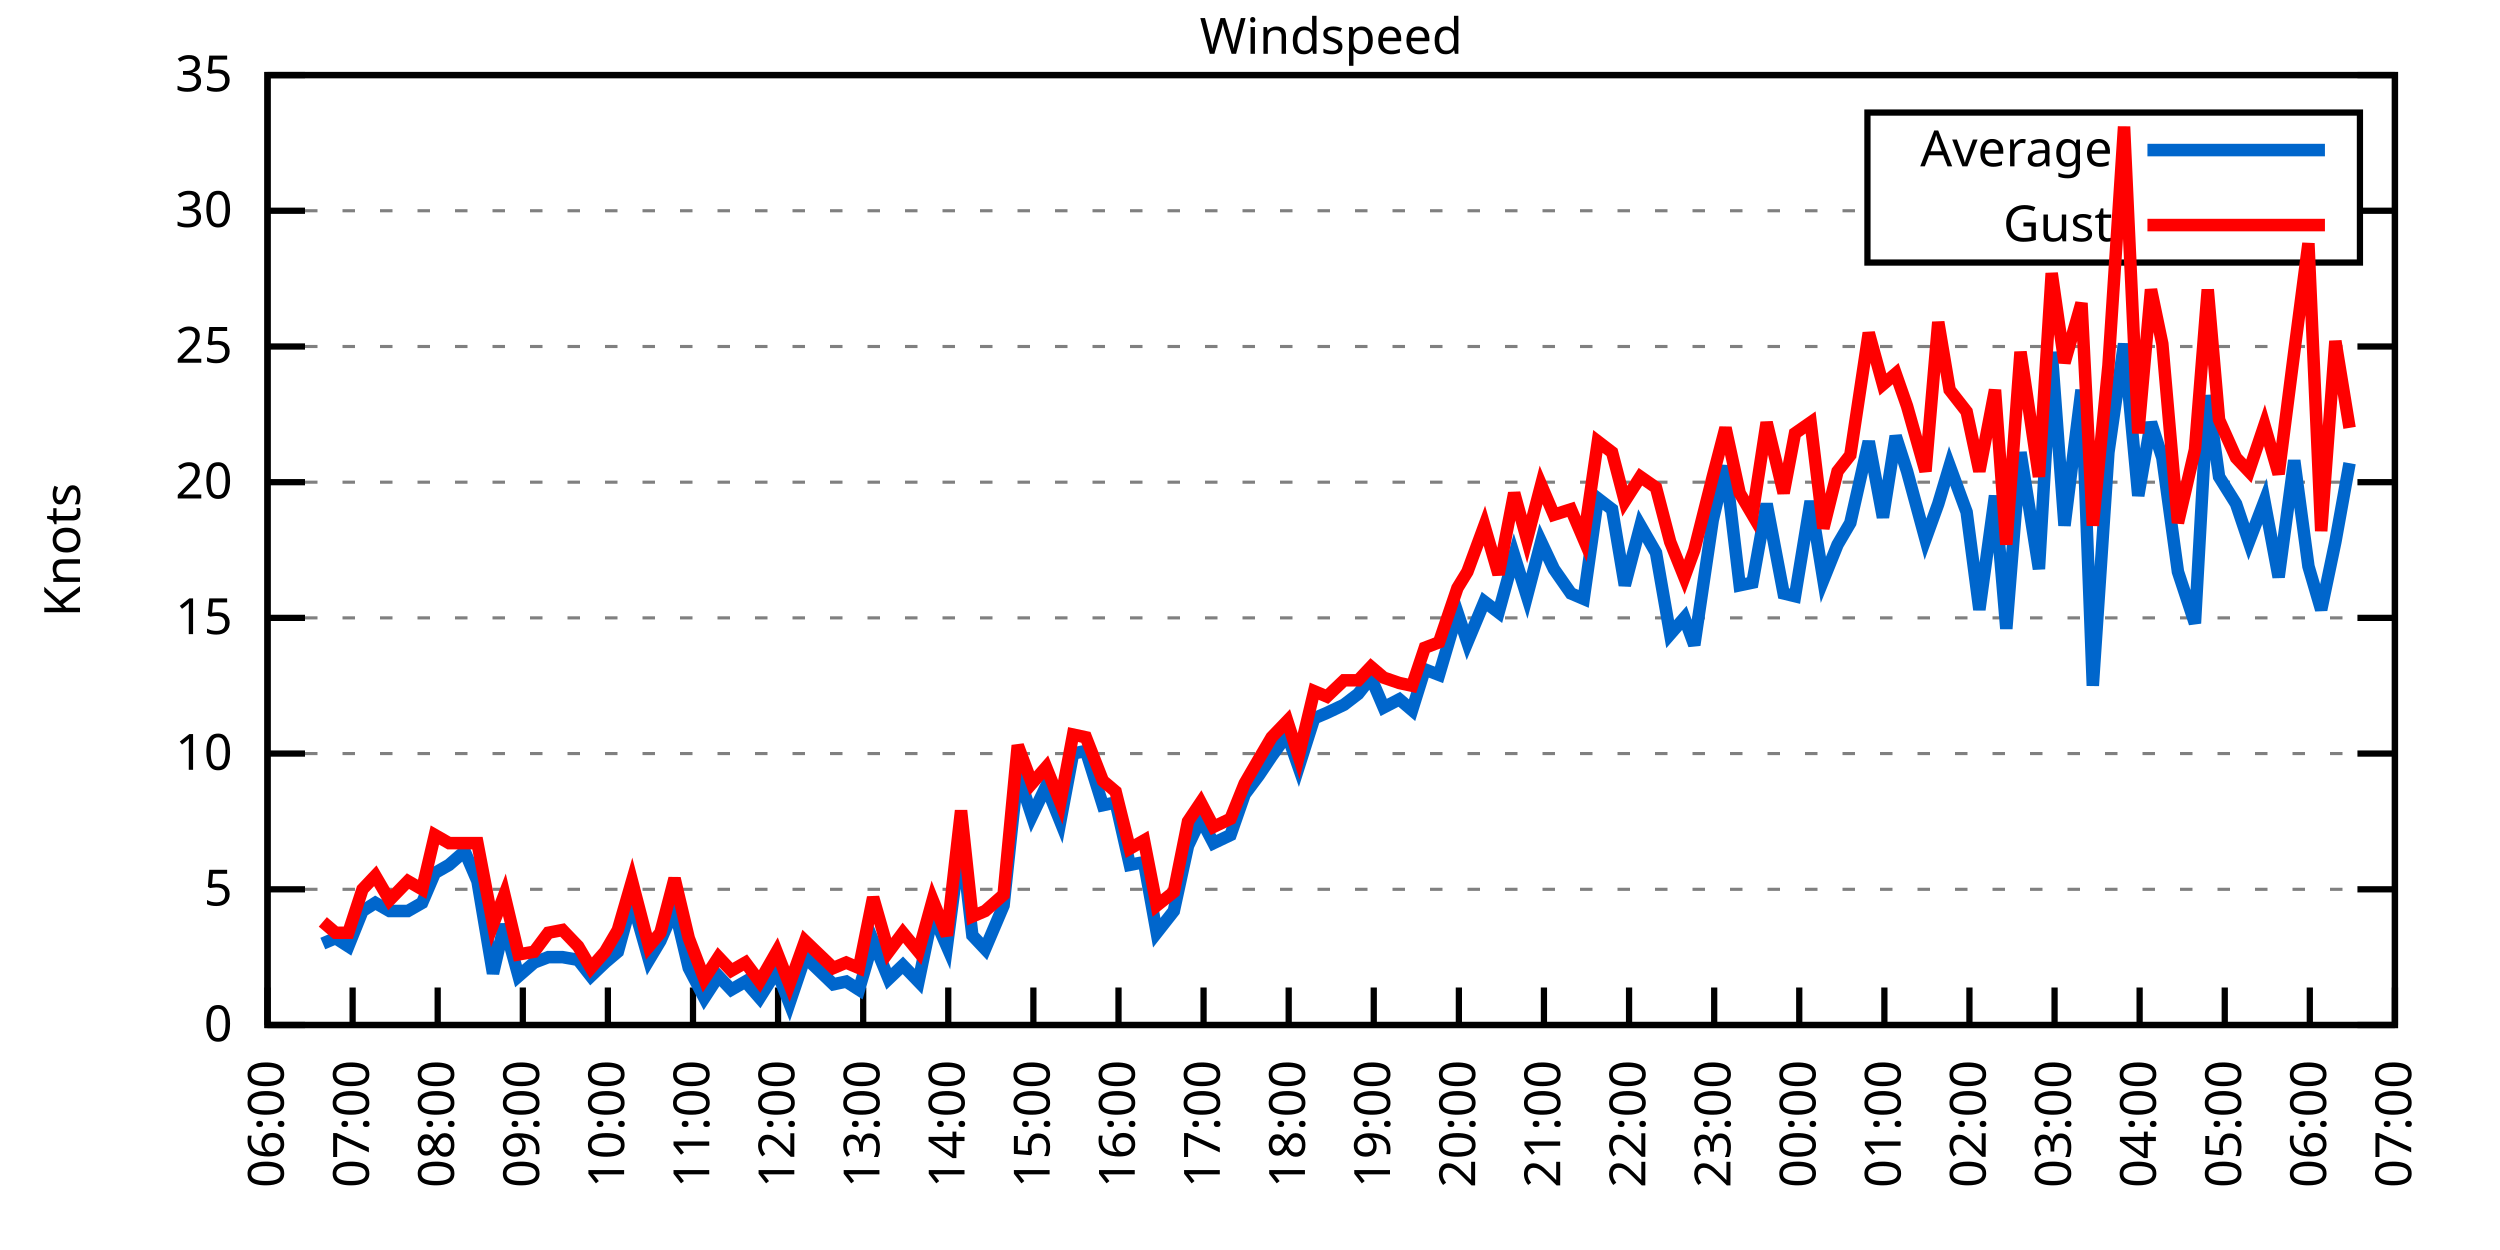
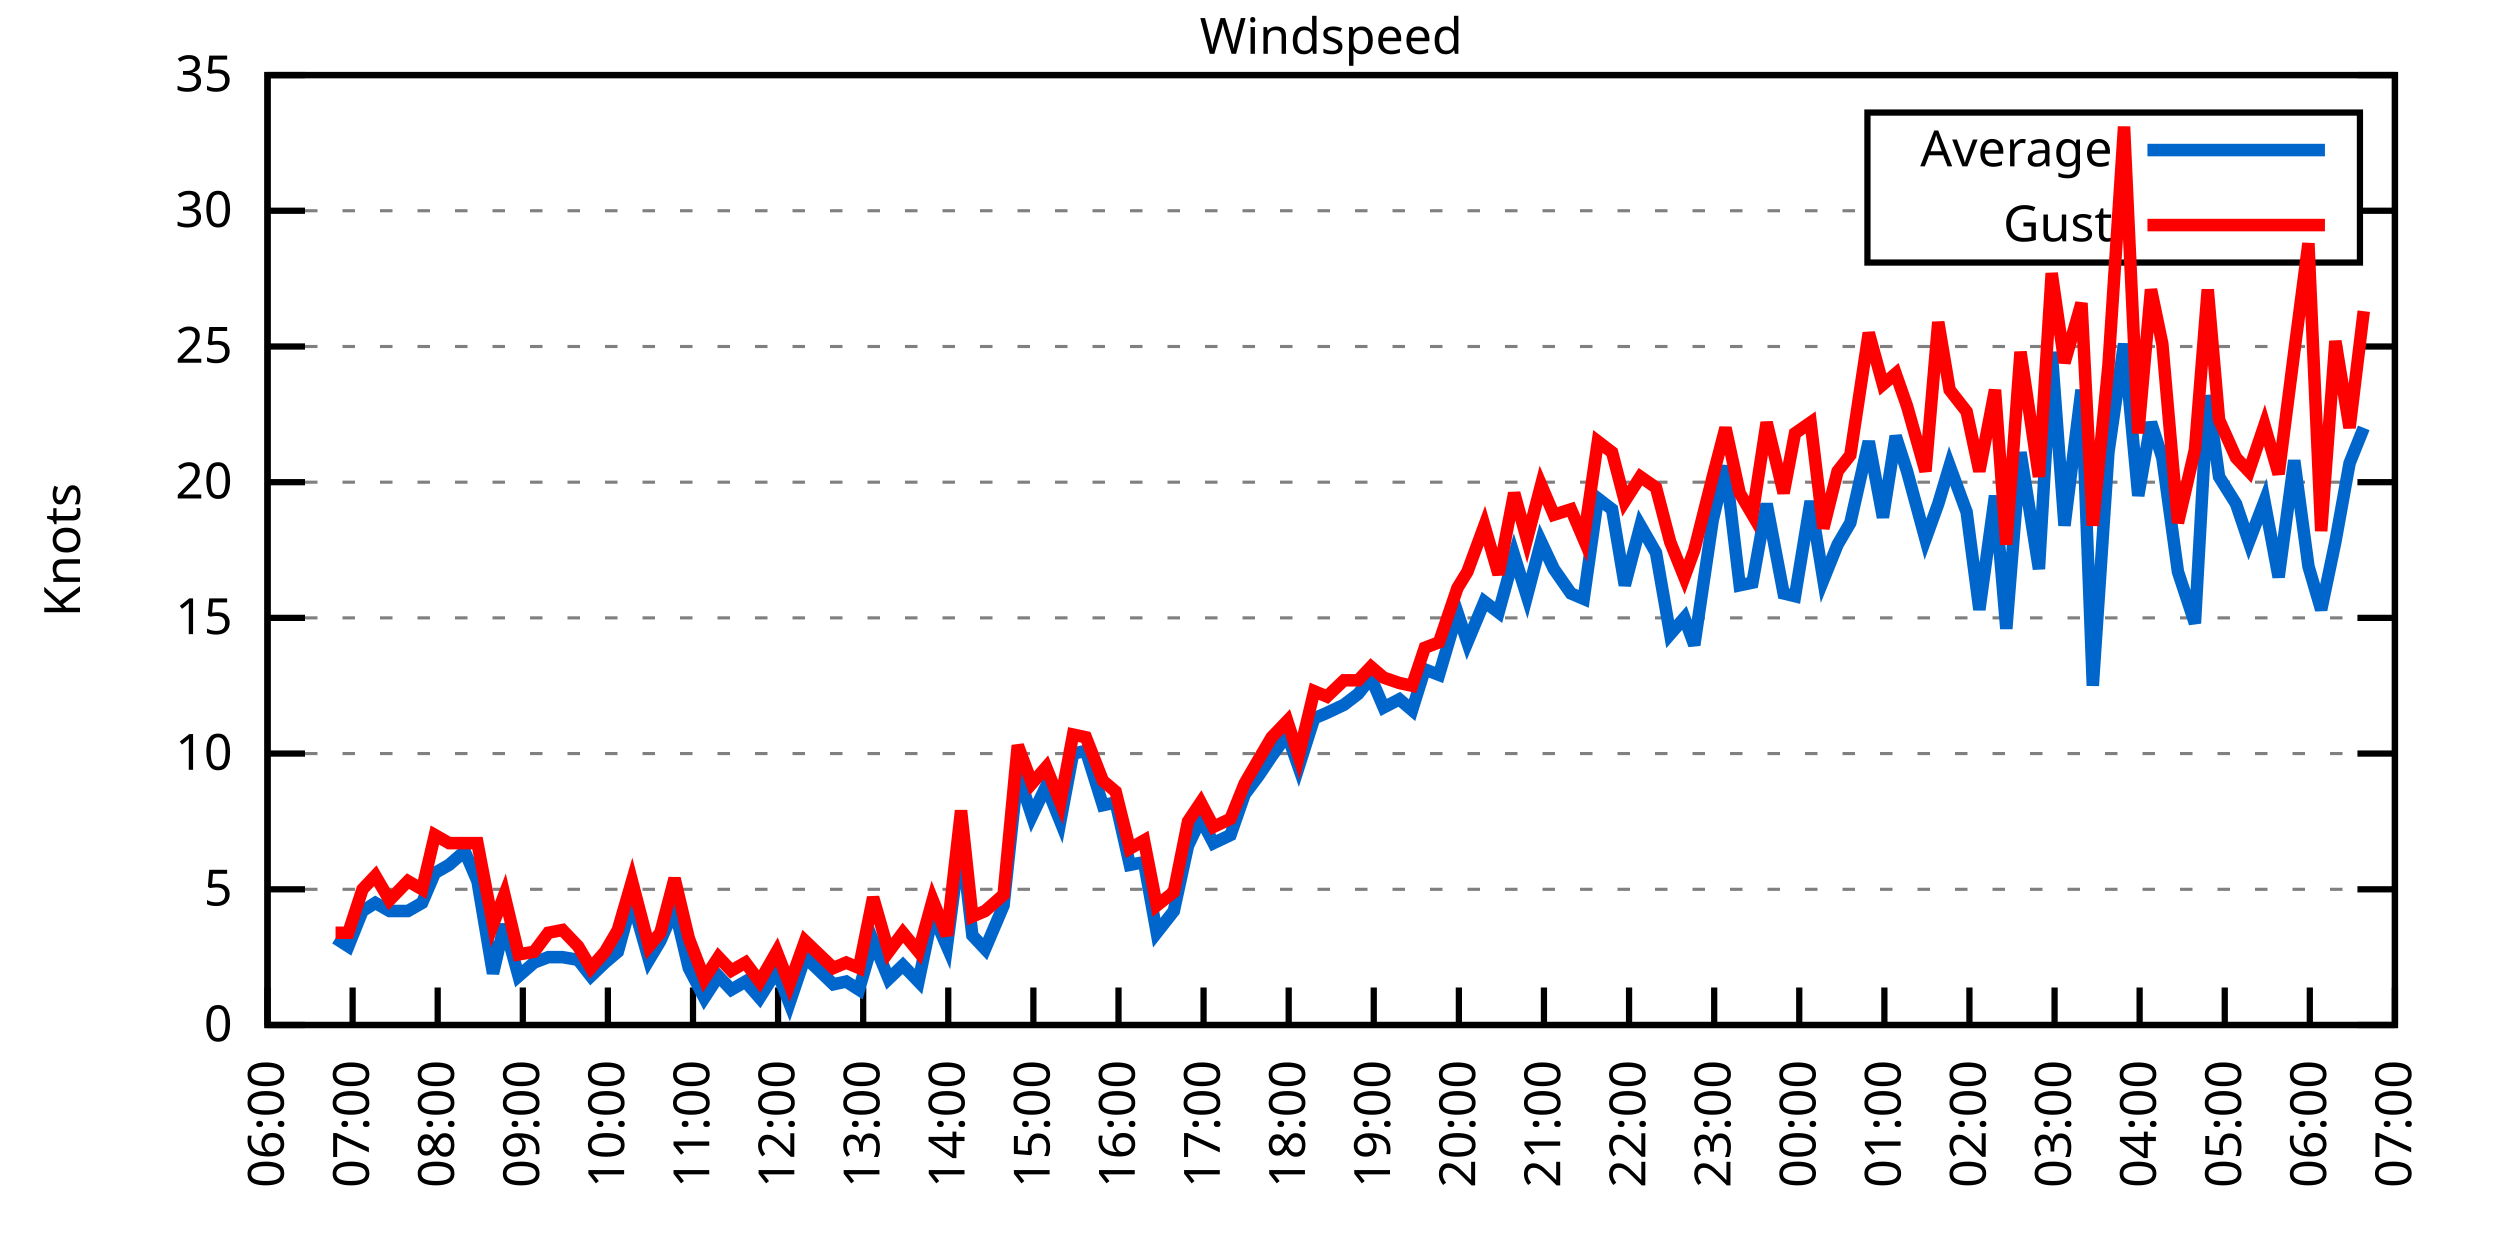
<svg xmlns="http://www.w3.org/2000/svg" xmlns:xlink="http://www.w3.org/1999/xlink" width="400" height="200" viewBox="0 0 400 200">
  <g id="gnuplot_canvas">
    <rect x="0" y="0" width="400" height="200" fill="none" />
    <defs>
      <circle id="gpDot" r="0.5" stroke-width="0.5" stroke="currentColor" />
      <path id="gpPt0" stroke-width="0.333" stroke="currentColor" d="M-1,0 h2 M0,-1 v2" />
      <path id="gpPt1" stroke-width="0.333" stroke="currentColor" d="M-1,-1 L1,1 M1,-1 L-1,1" />
      <path id="gpPt2" stroke-width="0.333" stroke="currentColor" d="M-1,0 L1,0 M0,-1 L0,1 M-1,-1 L1,1 M-1,1 L1,-1" />
      <rect id="gpPt3" stroke-width="0.333" stroke="currentColor" x="-1" y="-1" width="2" height="2" />
      <rect id="gpPt4" stroke-width="0.333" stroke="currentColor" fill="currentColor" x="-1" y="-1" width="2" height="2" />
      <circle id="gpPt5" stroke-width="0.333" stroke="currentColor" cx="0" cy="0" r="1" />
      <use xlink:href="#gpPt5" id="gpPt6" fill="currentColor" stroke="none" />
      <path id="gpPt7" stroke-width="0.333" stroke="currentColor" d="M0,-1.33 L-1.33,0.67 L1.33,0.67 z" />
      <use xlink:href="#gpPt7" id="gpPt8" fill="currentColor" stroke="none" />
      <use xlink:href="#gpPt7" id="gpPt9" stroke="currentColor" transform="rotate(180)" />
      <use xlink:href="#gpPt9" id="gpPt10" fill="currentColor" stroke="none" />
      <use xlink:href="#gpPt3" id="gpPt11" stroke="currentColor" transform="rotate(45)" />
      <use xlink:href="#gpPt11" id="gpPt12" fill="currentColor" stroke="none" />
      <path id="gpPt13" stroke-width="0.333" stroke="currentColor" d="M0,1.330 L1.265,0.411 L0.782,-1.067 L-0.782,-1.076 L-1.265,0.411 z" />
      <use xlink:href="#gpPt13" id="gpPt14" fill="currentColor" stroke="none" />
      <filter id="textbox" filterUnits="objectBoundingBox" x="0" y="0" height="1" width="1">
        <feFlood flood-color="white" flood-opacity="1" result="bgnd" />
        <feComposite in="SourceGraphic" in2="bgnd" operator="atop" />
      </filter>
      <filter id="greybox" filterUnits="objectBoundingBox" x="0" y="0" height="1" width="1">
        <feFlood flood-color="lightgrey" flood-opacity="1" result="grey" />
        <feComposite in="SourceGraphic" in2="grey" operator="atop" />
      </filter>
    </defs>
    <g fill="none" color="white" stroke="currentColor" stroke-width="1.00" stroke-linecap="butt" stroke-linejoin="miter">
</g>
    <g fill="none" color="black" stroke="currentColor" stroke-width="1.00" stroke-linecap="butt" stroke-linejoin="miter">
      <g stroke="none" shape-rendering="crispEdges">
        <polygon fill="rgb(255, 255, 255)" points="42.80,164.00 383.18,164.00 383.18,12.02 42.80,12.02 " />
      </g>
    </g>
    <g fill="none" color="black" stroke="currentColor" stroke-width="1.00" stroke-linecap="butt" stroke-linejoin="miter">
</g>
    <g fill="none" color="black" stroke="black" stroke-width="0.50" stroke-linecap="butt" stroke-linejoin="miter">
</g>
    <g fill="none" color="gray" stroke="currentColor" stroke-width="0.50" stroke-linecap="butt" stroke-linejoin="miter">
      <path stroke="gray" stroke-dasharray="2,4" class="gridline" d="M42.80,164.00 L383.19,164.00  " />
    </g>
    <g fill="none" color="gray" stroke="gray" stroke-width="1.00" stroke-linecap="butt" stroke-linejoin="miter">
</g>
    <g fill="none" color="black" stroke="currentColor" stroke-width="1.00" stroke-linecap="butt" stroke-linejoin="miter">
      <path stroke="black" d="M42.80,164.00 L48.80,164.00 M383.19,164.00 L377.19,164.00  " />
      <g transform="translate(37.20,166.60)" stroke="none" fill="black" font-family="Sans" font-size="8.00" text-anchor="end">
        <text>
          <tspan font-family="Sans"> 0</tspan>
        </text>
      </g>
    </g>
    <g fill="none" color="black" stroke="currentColor" stroke-width="1.00" stroke-linecap="butt" stroke-linejoin="miter">
</g>
    <g fill="none" color="black" stroke="black" stroke-width="0.50" stroke-linecap="butt" stroke-linejoin="miter">
</g>
    <g fill="none" color="gray" stroke="currentColor" stroke-width="0.50" stroke-linecap="butt" stroke-linejoin="miter">
      <path stroke="gray" stroke-dasharray="2,4" class="gridline" d="M42.80,142.29 L383.19,142.29  " />
    </g>
    <g fill="none" color="gray" stroke="gray" stroke-width="1.00" stroke-linecap="butt" stroke-linejoin="miter">
</g>
    <g fill="none" color="black" stroke="currentColor" stroke-width="1.00" stroke-linecap="butt" stroke-linejoin="miter">
      <path stroke="black" d="M42.80,142.29 L48.80,142.29 M383.19,142.29 L377.19,142.29  " />
      <g transform="translate(37.20,144.89)" stroke="none" fill="black" font-family="Sans" font-size="8.00" text-anchor="end">
        <text>
          <tspan font-family="Sans"> 5</tspan>
        </text>
      </g>
    </g>
    <g fill="none" color="black" stroke="currentColor" stroke-width="1.00" stroke-linecap="butt" stroke-linejoin="miter">
</g>
    <g fill="none" color="black" stroke="black" stroke-width="0.50" stroke-linecap="butt" stroke-linejoin="miter">
</g>
    <g fill="none" color="gray" stroke="currentColor" stroke-width="0.50" stroke-linecap="butt" stroke-linejoin="miter">
      <path stroke="gray" stroke-dasharray="2,4" class="gridline" d="M42.80,120.57 L383.19,120.57  " />
    </g>
    <g fill="none" color="gray" stroke="gray" stroke-width="1.00" stroke-linecap="butt" stroke-linejoin="miter">
</g>
    <g fill="none" color="black" stroke="currentColor" stroke-width="1.00" stroke-linecap="butt" stroke-linejoin="miter">
      <path stroke="black" d="M42.80,120.57 L48.80,120.57 M383.19,120.57 L377.19,120.57  " />
      <g transform="translate(37.20,123.17)" stroke="none" fill="black" font-family="Sans" font-size="8.00" text-anchor="end">
        <text>
          <tspan font-family="Sans"> 10</tspan>
        </text>
      </g>
    </g>
    <g fill="none" color="black" stroke="currentColor" stroke-width="1.00" stroke-linecap="butt" stroke-linejoin="miter">
</g>
    <g fill="none" color="black" stroke="black" stroke-width="0.50" stroke-linecap="butt" stroke-linejoin="miter">
</g>
    <g fill="none" color="gray" stroke="currentColor" stroke-width="0.50" stroke-linecap="butt" stroke-linejoin="miter">
      <path stroke="gray" stroke-dasharray="2,4" class="gridline" d="M42.80,98.86 L383.19,98.86  " />
    </g>
    <g fill="none" color="gray" stroke="gray" stroke-width="1.00" stroke-linecap="butt" stroke-linejoin="miter">
</g>
    <g fill="none" color="black" stroke="currentColor" stroke-width="1.00" stroke-linecap="butt" stroke-linejoin="miter">
      <path stroke="black" d="M42.80,98.86 L48.80,98.86 M383.19,98.86 L377.19,98.86  " />
      <g transform="translate(37.20,101.46)" stroke="none" fill="black" font-family="Sans" font-size="8.00" text-anchor="end">
        <text>
          <tspan font-family="Sans"> 15</tspan>
        </text>
      </g>
    </g>
    <g fill="none" color="black" stroke="currentColor" stroke-width="1.00" stroke-linecap="butt" stroke-linejoin="miter">
</g>
    <g fill="none" color="black" stroke="black" stroke-width="0.50" stroke-linecap="butt" stroke-linejoin="miter">
</g>
    <g fill="none" color="gray" stroke="currentColor" stroke-width="0.50" stroke-linecap="butt" stroke-linejoin="miter">
      <path stroke="gray" stroke-dasharray="2,4" class="gridline" d="M42.80,77.15 L383.19,77.15  " />
    </g>
    <g fill="none" color="gray" stroke="gray" stroke-width="1.00" stroke-linecap="butt" stroke-linejoin="miter">
</g>
    <g fill="none" color="black" stroke="currentColor" stroke-width="1.00" stroke-linecap="butt" stroke-linejoin="miter">
      <path stroke="black" d="M42.80,77.15 L48.80,77.15 M383.19,77.15 L377.19,77.15  " />
      <g transform="translate(37.20,79.75)" stroke="none" fill="black" font-family="Sans" font-size="8.00" text-anchor="end">
        <text>
          <tspan font-family="Sans"> 20</tspan>
        </text>
      </g>
    </g>
    <g fill="none" color="black" stroke="currentColor" stroke-width="1.00" stroke-linecap="butt" stroke-linejoin="miter">
</g>
    <g fill="none" color="black" stroke="black" stroke-width="0.50" stroke-linecap="butt" stroke-linejoin="miter">
</g>
    <g fill="none" color="gray" stroke="currentColor" stroke-width="0.50" stroke-linecap="butt" stroke-linejoin="miter">
      <path stroke="gray" stroke-dasharray="2,4" class="gridline" d="M42.80,55.44 L383.19,55.44  " />
    </g>
    <g fill="none" color="gray" stroke="gray" stroke-width="1.00" stroke-linecap="butt" stroke-linejoin="miter">
</g>
    <g fill="none" color="black" stroke="currentColor" stroke-width="1.00" stroke-linecap="butt" stroke-linejoin="miter">
      <path stroke="black" d="M42.80,55.44 L48.80,55.44 M383.19,55.44 L377.19,55.44  " />
      <g transform="translate(37.20,58.04)" stroke="none" fill="black" font-family="Sans" font-size="8.00" text-anchor="end">
        <text>
          <tspan font-family="Sans"> 25</tspan>
        </text>
      </g>
    </g>
    <g fill="none" color="black" stroke="currentColor" stroke-width="1.00" stroke-linecap="butt" stroke-linejoin="miter">
</g>
    <g fill="none" color="black" stroke="black" stroke-width="0.50" stroke-linecap="butt" stroke-linejoin="miter">
</g>
    <g fill="none" color="gray" stroke="currentColor" stroke-width="0.50" stroke-linecap="butt" stroke-linejoin="miter">
      <path stroke="gray" stroke-dasharray="2,4" class="gridline" d="M42.80,33.72 L298.79,33.72 M377.59,33.72 L383.19,33.72  " />
    </g>
    <g fill="none" color="gray" stroke="gray" stroke-width="1.00" stroke-linecap="butt" stroke-linejoin="miter">
</g>
    <g fill="none" color="black" stroke="currentColor" stroke-width="1.00" stroke-linecap="butt" stroke-linejoin="miter">
      <path stroke="black" d="M42.80,33.72 L48.80,33.72 M383.19,33.72 L377.19,33.72  " />
      <g transform="translate(37.20,36.32)" stroke="none" fill="black" font-family="Sans" font-size="8.00" text-anchor="end">
        <text>
          <tspan font-family="Sans"> 30</tspan>
        </text>
      </g>
    </g>
    <g fill="none" color="black" stroke="currentColor" stroke-width="1.00" stroke-linecap="butt" stroke-linejoin="miter">
</g>
    <g fill="none" color="black" stroke="black" stroke-width="0.50" stroke-linecap="butt" stroke-linejoin="miter">
</g>
    <g fill="none" color="gray" stroke="currentColor" stroke-width="0.50" stroke-linecap="butt" stroke-linejoin="miter">
      <path stroke="gray" stroke-dasharray="2,4" class="gridline" d="M42.80,12.01 L383.19,12.01  " />
    </g>
    <g fill="none" color="gray" stroke="gray" stroke-width="1.00" stroke-linecap="butt" stroke-linejoin="miter">
</g>
    <g fill="none" color="black" stroke="currentColor" stroke-width="1.00" stroke-linecap="butt" stroke-linejoin="miter">
      <path stroke="black" d="M42.80,12.01 L48.80,12.01 M383.19,12.01 L377.19,12.01  " />
      <g transform="translate(37.20,14.61)" stroke="none" fill="black" font-family="Sans" font-size="8.00" text-anchor="end">
        <text>
          <tspan font-family="Sans"> 35</tspan>
        </text>
      </g>
    </g>
    <g fill="none" color="black" stroke="currentColor" stroke-width="1.00" stroke-linecap="butt" stroke-linejoin="miter">
      <path stroke="black" d="M42.80,164.00 L42.80,158.00  " />
      <g transform="translate(45.40,169.60) rotate(270.00)" stroke="none" fill="black" font-family="Sans" font-size="8.00" text-anchor="end">
        <text>
          <tspan font-family="Sans">06:00</tspan>
        </text>
      </g>
    </g>
    <g fill="none" color="black" stroke="currentColor" stroke-width="1.00" stroke-linecap="butt" stroke-linejoin="miter">
      <path stroke="black" d="M56.42,164.00 L56.42,158.00  " />
      <g transform="translate(59.02,169.60) rotate(270.00)" stroke="none" fill="black" font-family="Sans" font-size="8.00" text-anchor="end">
        <text>
          <tspan font-family="Sans">07:00</tspan>
        </text>
      </g>
    </g>
    <g fill="none" color="black" stroke="currentColor" stroke-width="1.00" stroke-linecap="butt" stroke-linejoin="miter">
      <path stroke="black" d="M70.03,164.00 L70.03,158.00  " />
      <g transform="translate(72.63,169.60) rotate(270.00)" stroke="none" fill="black" font-family="Sans" font-size="8.00" text-anchor="end">
        <text>
          <tspan font-family="Sans">08:00</tspan>
        </text>
      </g>
    </g>
    <g fill="none" color="black" stroke="currentColor" stroke-width="1.00" stroke-linecap="butt" stroke-linejoin="miter">
      <path stroke="black" d="M83.65,164.00 L83.65,158.00  " />
      <g transform="translate(86.25,169.60) rotate(270.00)" stroke="none" fill="black" font-family="Sans" font-size="8.00" text-anchor="end">
        <text>
          <tspan font-family="Sans">09:00</tspan>
        </text>
      </g>
    </g>
    <g fill="none" color="black" stroke="currentColor" stroke-width="1.00" stroke-linecap="butt" stroke-linejoin="miter">
      <path stroke="black" d="M97.26,164.00 L97.26,158.00  " />
      <g transform="translate(99.86,169.60) rotate(270.00)" stroke="none" fill="black" font-family="Sans" font-size="8.00" text-anchor="end">
        <text>
          <tspan font-family="Sans">10:00</tspan>
        </text>
      </g>
    </g>
    <g fill="none" color="black" stroke="currentColor" stroke-width="1.00" stroke-linecap="butt" stroke-linejoin="miter">
      <path stroke="black" d="M110.88,164.00 L110.88,158.00  " />
      <g transform="translate(113.48,169.60) rotate(270.00)" stroke="none" fill="black" font-family="Sans" font-size="8.00" text-anchor="end">
        <text>
          <tspan font-family="Sans">11:00</tspan>
        </text>
      </g>
    </g>
    <g fill="none" color="black" stroke="currentColor" stroke-width="1.00" stroke-linecap="butt" stroke-linejoin="miter">
      <path stroke="black" d="M124.49,164.00 L124.49,158.00  " />
      <g transform="translate(127.09,169.60) rotate(270.00)" stroke="none" fill="black" font-family="Sans" font-size="8.00" text-anchor="end">
        <text>
          <tspan font-family="Sans">12:00</tspan>
        </text>
      </g>
    </g>
    <g fill="none" color="black" stroke="currentColor" stroke-width="1.00" stroke-linecap="butt" stroke-linejoin="miter">
      <path stroke="black" d="M138.11,164.00 L138.11,158.00  " />
      <g transform="translate(140.71,169.60) rotate(270.00)" stroke="none" fill="black" font-family="Sans" font-size="8.00" text-anchor="end">
        <text>
          <tspan font-family="Sans">13:00</tspan>
        </text>
      </g>
    </g>
    <g fill="none" color="black" stroke="currentColor" stroke-width="1.00" stroke-linecap="butt" stroke-linejoin="miter">
      <path stroke="black" d="M151.72,164.00 L151.72,158.00  " />
      <g transform="translate(154.32,169.60) rotate(270.00)" stroke="none" fill="black" font-family="Sans" font-size="8.00" text-anchor="end">
        <text>
          <tspan font-family="Sans">14:00</tspan>
        </text>
      </g>
    </g>
    <g fill="none" color="black" stroke="currentColor" stroke-width="1.00" stroke-linecap="butt" stroke-linejoin="miter">
      <path stroke="black" d="M165.34,164.00 L165.34,158.00  " />
      <g transform="translate(167.94,169.60) rotate(270.00)" stroke="none" fill="black" font-family="Sans" font-size="8.00" text-anchor="end">
        <text>
          <tspan font-family="Sans">15:00</tspan>
        </text>
      </g>
    </g>
    <g fill="none" color="black" stroke="currentColor" stroke-width="1.00" stroke-linecap="butt" stroke-linejoin="miter">
      <path stroke="black" d="M178.96,164.00 L178.96,158.00  " />
      <g transform="translate(181.56,169.60) rotate(270.00)" stroke="none" fill="black" font-family="Sans" font-size="8.00" text-anchor="end">
        <text>
          <tspan font-family="Sans">16:00</tspan>
        </text>
      </g>
    </g>
    <g fill="none" color="black" stroke="currentColor" stroke-width="1.00" stroke-linecap="butt" stroke-linejoin="miter">
      <path stroke="black" d="M192.57,164.00 L192.57,158.00  " />
      <g transform="translate(195.17,169.60) rotate(270.00)" stroke="none" fill="black" font-family="Sans" font-size="8.00" text-anchor="end">
        <text>
          <tspan font-family="Sans">17:00</tspan>
        </text>
      </g>
    </g>
    <g fill="none" color="black" stroke="currentColor" stroke-width="1.00" stroke-linecap="butt" stroke-linejoin="miter">
      <path stroke="black" d="M206.19,164.00 L206.19,158.00  " />
      <g transform="translate(208.79,169.60) rotate(270.00)" stroke="none" fill="black" font-family="Sans" font-size="8.00" text-anchor="end">
        <text>
          <tspan font-family="Sans">18:00</tspan>
        </text>
      </g>
    </g>
    <g fill="none" color="black" stroke="currentColor" stroke-width="1.00" stroke-linecap="butt" stroke-linejoin="miter">
      <path stroke="black" d="M219.80,164.00 L219.80,158.00  " />
      <g transform="translate(222.40,169.60) rotate(270.00)" stroke="none" fill="black" font-family="Sans" font-size="8.00" text-anchor="end">
        <text>
          <tspan font-family="Sans">19:00</tspan>
        </text>
      </g>
    </g>
    <g fill="none" color="black" stroke="currentColor" stroke-width="1.00" stroke-linecap="butt" stroke-linejoin="miter">
      <path stroke="black" d="M233.42,164.00 L233.42,158.00  " />
      <g transform="translate(236.02,169.60) rotate(270.00)" stroke="none" fill="black" font-family="Sans" font-size="8.00" text-anchor="end">
        <text>
          <tspan font-family="Sans">20:00</tspan>
        </text>
      </g>
    </g>
    <g fill="none" color="black" stroke="currentColor" stroke-width="1.00" stroke-linecap="butt" stroke-linejoin="miter">
      <path stroke="black" d="M247.03,164.00 L247.03,158.00  " />
      <g transform="translate(249.63,169.60) rotate(270.00)" stroke="none" fill="black" font-family="Sans" font-size="8.00" text-anchor="end">
        <text>
          <tspan font-family="Sans">21:00</tspan>
        </text>
      </g>
    </g>
    <g fill="none" color="black" stroke="currentColor" stroke-width="1.00" stroke-linecap="butt" stroke-linejoin="miter">
      <path stroke="black" d="M260.65,164.00 L260.65,158.00  " />
      <g transform="translate(263.25,169.60) rotate(270.00)" stroke="none" fill="black" font-family="Sans" font-size="8.00" text-anchor="end">
        <text>
          <tspan font-family="Sans">22:00</tspan>
        </text>
      </g>
    </g>
    <g fill="none" color="black" stroke="currentColor" stroke-width="1.00" stroke-linecap="butt" stroke-linejoin="miter">
      <path stroke="black" d="M274.27,164.00 L274.27,158.00  " />
      <g transform="translate(276.87,169.60) rotate(270.00)" stroke="none" fill="black" font-family="Sans" font-size="8.00" text-anchor="end">
        <text>
          <tspan font-family="Sans">23:00</tspan>
        </text>
      </g>
    </g>
    <g fill="none" color="black" stroke="currentColor" stroke-width="1.00" stroke-linecap="butt" stroke-linejoin="miter">
      <path stroke="black" d="M287.88,164.00 L287.88,158.00  " />
      <g transform="translate(290.48,169.60) rotate(270.00)" stroke="none" fill="black" font-family="Sans" font-size="8.00" text-anchor="end">
        <text>
          <tspan font-family="Sans">00:00</tspan>
        </text>
      </g>
    </g>
    <g fill="none" color="black" stroke="currentColor" stroke-width="1.00" stroke-linecap="butt" stroke-linejoin="miter">
      <path stroke="black" d="M301.50,164.00 L301.50,158.00  " />
      <g transform="translate(304.10,169.60) rotate(270.00)" stroke="none" fill="black" font-family="Sans" font-size="8.00" text-anchor="end">
        <text>
          <tspan font-family="Sans">01:00</tspan>
        </text>
      </g>
    </g>
    <g fill="none" color="black" stroke="currentColor" stroke-width="1.00" stroke-linecap="butt" stroke-linejoin="miter">
      <path stroke="black" d="M315.11,164.00 L315.11,158.00  " />
      <g transform="translate(317.71,169.60) rotate(270.00)" stroke="none" fill="black" font-family="Sans" font-size="8.00" text-anchor="end">
        <text>
          <tspan font-family="Sans">02:00</tspan>
        </text>
      </g>
    </g>
    <g fill="none" color="black" stroke="currentColor" stroke-width="1.00" stroke-linecap="butt" stroke-linejoin="miter">
      <path stroke="black" d="M328.73,164.00 L328.73,158.00  " />
      <g transform="translate(331.33,169.60) rotate(270.00)" stroke="none" fill="black" font-family="Sans" font-size="8.00" text-anchor="end">
        <text>
          <tspan font-family="Sans">03:00</tspan>
        </text>
      </g>
    </g>
    <g fill="none" color="black" stroke="currentColor" stroke-width="1.00" stroke-linecap="butt" stroke-linejoin="miter">
      <path stroke="black" d="M342.34,164.00 L342.34,158.00  " />
      <g transform="translate(344.94,169.60) rotate(270.00)" stroke="none" fill="black" font-family="Sans" font-size="8.00" text-anchor="end">
        <text>
          <tspan font-family="Sans">04:00</tspan>
        </text>
      </g>
    </g>
    <g fill="none" color="black" stroke="currentColor" stroke-width="1.00" stroke-linecap="butt" stroke-linejoin="miter">
      <path stroke="black" d="M355.96,164.00 L355.96,158.00  " />
      <g transform="translate(358.56,169.60) rotate(270.00)" stroke="none" fill="black" font-family="Sans" font-size="8.00" text-anchor="end">
        <text>
          <tspan font-family="Sans">05:00</tspan>
        </text>
      </g>
    </g>
    <g fill="none" color="black" stroke="currentColor" stroke-width="1.00" stroke-linecap="butt" stroke-linejoin="miter">
      <path stroke="black" d="M369.57,164.00 L369.57,158.00  " />
      <g transform="translate(372.17,169.60) rotate(270.00)" stroke="none" fill="black" font-family="Sans" font-size="8.00" text-anchor="end">
        <text>
          <tspan font-family="Sans">06:00</tspan>
        </text>
      </g>
    </g>
    <g fill="none" color="black" stroke="currentColor" stroke-width="1.00" stroke-linecap="butt" stroke-linejoin="miter">
      <path stroke="black" d="M383.19,164.00 L383.19,158.00  " />
      <g transform="translate(385.79,169.60) rotate(270.00)" stroke="none" fill="black" font-family="Sans" font-size="8.00" text-anchor="end">
        <text>
          <tspan font-family="Sans">07:00</tspan>
        </text>
      </g>
    </g>
    <g fill="none" color="black" stroke="currentColor" stroke-width="1.00" stroke-linecap="butt" stroke-linejoin="miter">
</g>
    <g fill="none" color="black" stroke="currentColor" stroke-width="1.00" stroke-linecap="butt" stroke-linejoin="miter">
      <path stroke="black" d="M42.80,12.01 L42.80,164.00 L383.19,164.00 L383.19,12.01 L42.80,12.01 Z  " />
    </g>
    <g fill="none" color="black" stroke="currentColor" stroke-width="1.00" stroke-linecap="butt" stroke-linejoin="miter">
</g>
    <g fill="none" color="black" stroke="currentColor" stroke-width="1.00" stroke-linecap="butt" stroke-linejoin="miter">
      <path stroke="black" d="M298.79,42.01 L298.79,18.01 L377.59,18.01 L377.59,42.01 L298.79,42.01 Z  " />
    </g>
    <g id="Windspeed_plot_1">
      <g fill="none" color="white" stroke="black" stroke-width="2.00" stroke-linecap="butt" stroke-linejoin="miter">
</g>
      <g fill="none" color="black" stroke="currentColor" stroke-width="2.00" stroke-linecap="butt" stroke-linejoin="miter">
        <g transform="translate(337.99,26.61)" stroke="none" fill="black" font-family="Sans" font-size="8.00" text-anchor="end">
          <text>
            <tspan font-family="Sans">Average</tspan>
          </text>
        </g>
      </g>
      <g fill="none" color="black" stroke="currentColor" stroke-width="2.00" stroke-linecap="butt" stroke-linejoin="miter">
-         <path stroke="rgb(  0, 102, 204)" d="M343.59,24.01 L371.99,24.01 M51.65,150.97 L53.69,150.10 L55.73,151.41 L58.00,145.76 L60.05,144.46 L62.32,145.76   L65.27,145.76 L67.54,144.46 L69.58,139.68 L71.85,138.38 L74.34,136.21 L76.39,140.98 L78.88,155.75 L80.70,147.93   L82.97,156.18 L85.46,154.01 L87.73,153.14 L90.00,153.14 L92.50,153.58 L94.54,156.18 L96.81,154.01 L98.85,152.28   L101.12,144.02 L103.84,153.58 L105.66,150.54 L107.93,145.33 L110.20,154.88 L112.69,159.66 L114.96,156.18 L117.01,158.35   L119.27,157.05 L121.54,159.66 L124.27,155.31 L126.31,160.53 L128.81,153.14 L131.07,155.31 L133.34,157.49 L135.39,157.05   L137.43,158.35 L139.70,150.54 L142.19,156.62 L144.46,154.45 L146.96,157.05 L149.23,146.20 L151.50,151.41 L153.77,134.04   L155.58,149.67 L157.62,151.84 L160.57,144.89 L162.84,123.61 L165.11,130.56 L167.38,125.79 L169.65,131.43 L171.69,120.57   L173.74,120.14 L176.46,128.83 L178.50,128.39 L180.77,138.38 L183.04,137.94 L185.08,149.24 L187.81,145.76 L190.08,135.34   L192.12,131.00 L194.16,134.90 L196.88,133.60 L199.15,127.09 L201.42,124.05 L203.46,121.01 L205.96,117.53 L207.78,122.75   L210.27,114.93 L212.31,114.06 L215.04,112.76 L217.31,111.02 L219.35,108.42 L221.39,113.19 L223.89,111.89 L225.93,113.63   L227.97,107.11 L230.24,107.98 L233.19,97.99 L234.78,102.77 L237.50,96.26 L239.77,97.99 L242.27,88.87 L244.31,95.39   L246.58,86.70 L248.62,91.04 L251.35,94.95 L253.39,95.82 L255.66,79.75 L257.93,81.49 L259.97,93.65 L262.47,84.10   L264.96,88.44 L267.23,101.47 L269.50,98.86 L271.09,103.20 L274.04,83.23 L276.08,74.54 L278.35,93.65 L280.39,93.22   L282.66,80.62 L285.38,94.95 L287.20,95.39 L289.70,80.19 L291.74,92.78 L294.01,87.14 L296.05,83.66 L299.00,70.63   L301.27,82.79 L303.31,69.77 L305.13,75.41 L308.08,86.27 L310.12,80.62 L311.94,74.54 L314.66,81.93 L316.70,97.56   L319.20,79.32 L321.01,100.60 L323.28,72.37 L326.23,91.04 L328.27,56.30 L330.32,84.10 L333.04,62.38 L334.85,109.72   L337.35,72.37 L339.85,55.00 L342.12,79.32 L344.16,67.59 L345.97,73.24 L348.47,91.48 L351.19,99.73 L353.24,63.25   L355.05,76.28 L357.77,80.62 L359.82,86.70 L362.31,80.19 L364.58,92.35 L367.08,73.67 L369.35,90.61 L371.39,97.56   L373.66,86.70 L375.93,74.11  " />
+         <path stroke="rgb(  0, 102, 204)" d="M343.59,24.01 L371.99,24.01 M53.69,150.10 L55.73,151.41 L58.00,145.76 L60.05,144.46 L62.32,145.76 L65.27,145.76   L67.54,144.46 L69.58,139.68 L71.85,138.38 L74.34,136.21 L76.39,140.98 L78.88,155.75 L80.70,147.93 L82.97,156.18   L85.46,154.01 L87.73,153.14 L90.00,153.14 L92.50,153.58 L94.54,156.18 L96.81,154.01 L98.85,152.28 L101.12,144.02   L103.84,153.58 L105.66,150.54 L107.93,145.33 L110.20,154.88 L112.69,159.66 L114.96,156.18 L117.01,158.35 L119.27,157.05   L121.54,159.66 L124.27,155.31 L126.31,160.53 L128.81,153.14 L131.07,155.31 L133.34,157.49 L135.39,157.05 L137.43,158.35   L139.70,150.54 L142.19,156.62 L144.46,154.45 L146.96,157.05 L149.23,146.20 L151.50,151.41 L153.77,134.04 L155.58,149.67   L157.62,151.84 L160.57,144.89 L162.84,123.61 L165.11,130.56 L167.38,125.79 L169.65,131.43 L171.69,120.57 L173.74,120.14   L176.46,128.83 L178.50,128.39 L180.77,138.38 L183.04,137.94 L185.08,149.24 L187.81,145.76 L190.08,135.34 L192.12,131.00   L194.16,134.90 L196.88,133.60 L199.15,127.09 L201.42,124.05 L203.46,121.01 L205.96,117.53 L207.78,122.75 L210.27,114.93   L212.31,114.06 L215.04,112.76 L217.31,111.02 L219.35,108.42 L221.39,113.19 L223.89,111.89 L225.93,113.63 L227.97,107.11   L230.24,107.98 L233.19,97.99 L234.78,102.77 L237.50,96.26 L239.77,97.99 L242.27,88.87 L244.31,95.39 L246.58,86.70   L248.62,91.04 L251.35,94.95 L253.39,95.82 L255.66,79.75 L257.93,81.49 L259.97,93.65 L262.47,84.10 L264.96,88.44   L267.23,101.47 L269.50,98.86 L271.09,103.20 L274.04,83.23 L276.08,74.54 L278.35,93.65 L280.39,93.22 L282.66,80.62   L285.38,94.95 L287.20,95.39 L289.70,80.19 L291.74,92.78 L294.01,87.14 L296.05,83.66 L299.00,70.63 L301.27,82.79   L303.31,69.77 L305.13,75.41 L308.08,86.27 L310.12,80.62 L311.94,74.54 L314.66,81.93 L316.70,97.56 L319.20,79.32   L321.01,100.60 L323.28,72.37 L326.23,91.04 L328.27,56.30 L330.32,84.10 L333.04,62.38 L334.85,109.72 L337.35,72.37   L339.85,55.00 L342.12,79.32 L344.16,67.59 L345.97,73.24 L348.47,91.48 L351.19,99.73 L353.24,63.25 L355.05,76.28   L357.77,80.62 L359.82,86.70 L362.31,80.19 L364.58,92.35 L367.08,73.67 L369.35,90.61 L371.39,97.56 L373.66,86.70   L375.93,74.11 L378.20,68.46  " />
      </g>
    </g>
    <g id="Windspeed_plot_2">
      <g fill="none" color="black" stroke="currentColor" stroke-width="2.00" stroke-linecap="butt" stroke-linejoin="miter">
        <g transform="translate(337.99,38.61)" stroke="none" fill="black" font-family="Sans" font-size="8.00" text-anchor="end">
          <text>
            <tspan font-family="Sans">Gust</tspan>
          </text>
        </g>
      </g>
      <g fill="none" color="black" stroke="currentColor" stroke-width="2.00" stroke-linecap="butt" stroke-linejoin="miter">
-         <path stroke="rgb(255,   0,   0)" d="M343.59,36.01 L371.99,36.01 M51.65,147.50 L53.69,149.24 L55.73,149.24 L58.00,142.29 L60.05,140.12 L62.32,144.02   L65.27,140.98 L67.54,142.29 L69.58,133.60 L71.85,134.90 L74.34,134.90 L76.39,134.90 L78.88,147.93 L80.70,143.16   L82.97,152.71 L85.46,152.28 L87.73,149.24 L90.00,148.80 L92.50,151.41 L94.54,154.88 L96.81,152.28 L98.85,148.80   L101.12,140.98 L103.84,151.41 L105.66,149.24 L107.93,140.55 L110.20,150.10 L112.69,156.62 L114.96,153.14 L117.01,155.31   L119.27,154.01 L121.54,157.05 L124.27,152.28 L126.31,157.49 L128.81,150.54 L131.07,152.71 L133.34,154.88 L135.39,154.01   L137.43,154.88 L139.70,143.59 L142.19,152.28 L144.46,149.24 L146.96,152.28 L149.23,144.02 L151.50,149.67 L153.77,129.69   L155.58,146.63 L157.62,145.76 L160.57,143.16 L162.84,119.27 L165.11,125.35 L167.38,122.75 L169.65,128.39 L171.69,117.53   L173.74,117.97 L176.46,124.92 L178.50,126.65 L180.77,135.77 L183.04,134.47 L185.08,144.89 L187.81,142.72 L190.08,131.43   L192.12,128.39 L194.16,132.30 L196.88,131.00 L199.15,125.35 L201.42,121.44 L203.46,117.97 L205.96,115.36 L207.78,121.01   L210.27,110.59 L212.31,111.45 L215.04,108.85 L217.31,108.85 L219.35,106.68 L221.39,108.42 L223.89,109.28 L225.93,109.72   L227.97,103.64 L230.24,102.77 L233.19,94.08 L234.78,91.48 L237.50,84.10 L239.77,91.91 L242.27,78.89 L244.31,86.27   L246.58,77.58 L248.62,82.36 L251.35,81.49 L253.39,86.27 L255.66,70.63 L257.93,72.37 L259.97,80.19 L262.47,76.28   L264.96,78.02 L267.23,86.70 L269.50,92.35 L271.09,88.00 L274.04,76.28 L276.08,68.46 L278.35,78.89 L280.39,82.36   L282.66,67.59 L285.38,78.89 L287.20,69.33 L289.70,67.59 L291.74,84.53 L294.01,75.41 L296.05,72.81 L299.00,53.26   L301.27,61.52 L303.31,59.78 L305.13,64.99 L308.08,75.41 L310.12,51.53 L311.94,62.38 L314.66,65.86 L316.70,75.41   L319.20,62.38 L321.01,87.14 L323.28,56.30 L326.23,76.28 L328.27,43.71 L330.32,58.04 L333.04,48.49 L334.85,84.10   L337.35,58.48 L339.85,20.26 L342.12,69.33 L344.16,46.32 L345.97,55.00 L348.47,83.66 L351.19,71.94 L353.24,46.32   L355.05,67.16 L357.77,73.24 L359.82,75.41 L362.31,68.03 L364.58,75.85 L367.08,56.30 L369.35,38.93 L371.39,84.97   L373.66,54.57 L375.93,68.46  " />
+         <path stroke="rgb(255,   0,   0)" d="M343.59,36.01 L371.99,36.01 M53.69,149.24 L55.73,149.24 L58.00,142.29 L60.05,140.12 L62.32,144.02 L65.27,140.98   L67.54,142.29 L69.58,133.60 L71.85,134.90 L74.34,134.90 L76.39,134.90 L78.88,147.93 L80.70,143.16 L82.97,152.71   L85.46,152.28 L87.73,149.24 L90.00,148.80 L92.50,151.41 L94.54,154.88 L96.81,152.28 L98.85,148.80 L101.12,140.98   L103.84,151.41 L105.66,149.24 L107.93,140.55 L110.20,150.10 L112.69,156.62 L114.96,153.14 L117.01,155.31 L119.27,154.01   L121.54,157.05 L124.27,152.28 L126.31,157.49 L128.81,150.54 L131.07,152.71 L133.34,154.88 L135.39,154.01 L137.43,154.88   L139.70,143.59 L142.19,152.28 L144.46,149.24 L146.96,152.28 L149.23,144.02 L151.50,149.67 L153.77,129.69 L155.58,146.63   L157.62,145.76 L160.57,143.16 L162.84,119.27 L165.11,125.35 L167.38,122.75 L169.65,128.39 L171.69,117.53 L173.74,117.97   L176.46,124.92 L178.50,126.65 L180.77,135.77 L183.04,134.47 L185.08,144.89 L187.81,142.72 L190.08,131.43 L192.12,128.39   L194.16,132.30 L196.88,131.00 L199.15,125.35 L201.42,121.44 L203.46,117.97 L205.96,115.36 L207.78,121.01 L210.27,110.59   L212.31,111.45 L215.04,108.85 L217.31,108.85 L219.35,106.68 L221.39,108.42 L223.89,109.28 L225.93,109.72 L227.97,103.64   L230.24,102.77 L233.19,94.08 L234.78,91.48 L237.50,84.10 L239.77,91.91 L242.27,78.89 L244.31,86.27 L246.58,77.58   L248.62,82.36 L251.35,81.49 L253.39,86.27 L255.66,70.63 L257.93,72.37 L259.97,80.19 L262.47,76.28 L264.96,78.02   L267.23,86.70 L269.50,92.35 L271.09,88.00 L274.04,76.28 L276.08,68.46 L278.35,78.89 L280.39,82.36 L282.66,67.59   L285.38,78.89 L287.20,69.33 L289.70,67.59 L291.74,84.53 L294.01,75.41 L296.05,72.81 L299.00,53.26 L301.27,61.52   L303.31,59.78 L305.13,64.99 L308.08,75.41 L310.12,51.53 L311.94,62.38 L314.66,65.86 L316.70,75.41 L319.20,62.38   L321.01,87.14 L323.28,56.30 L326.23,76.28 L328.27,43.71 L330.32,58.04 L333.04,48.49 L334.85,84.10 L337.35,58.48   L339.85,20.26 L342.12,69.33 L344.16,46.32 L345.97,55.00 L348.47,83.66 L351.19,71.94 L353.24,46.32 L355.05,67.16   L357.77,73.24 L359.82,75.41 L362.31,68.03 L364.58,75.85 L367.08,56.30 L369.35,38.93 L371.39,84.97 L373.66,54.57   L375.93,68.46 L378.20,49.79  " />
      </g>
    </g>
    <g fill="none" color="black" stroke="currentColor" stroke-width="2.00" stroke-linecap="butt" stroke-linejoin="miter">
</g>
    <g fill="none" color="black" stroke="black" stroke-width="1.00" stroke-linecap="butt" stroke-linejoin="miter">
</g>
    <g fill="none" color="black" stroke="currentColor" stroke-width="1.00" stroke-linecap="butt" stroke-linejoin="miter">
      <path stroke="black" d="M42.80,12.01 L42.80,164.00 L383.19,164.00 L383.19,12.01 L42.80,12.01 Z  " />
      <g transform="translate(12.80,88.01) rotate(270.00)" stroke="none" fill="black" font-family="Sans" font-size="8.00" text-anchor="middle">
        <text>
          <tspan font-family="Sans">Knots</tspan>
        </text>
      </g>
    </g>
    <g fill="none" color="black" stroke="currentColor" stroke-width="1.00" stroke-linecap="butt" stroke-linejoin="miter">
</g>
    <g fill="none" color="black" stroke="currentColor" stroke-width="1.00" stroke-linecap="butt" stroke-linejoin="miter">
      <g transform="translate(212.99,8.61)" stroke="none" fill="black" font-family="Sans" font-size="8.00" text-anchor="middle">
        <text>
          <tspan font-family="Sans">Windspeed</tspan>
        </text>
      </g>
    </g>
    <g fill="none" color="black" stroke="currentColor" stroke-width="1.00" stroke-linecap="butt" stroke-linejoin="miter">
</g>
  </g>
</svg>
